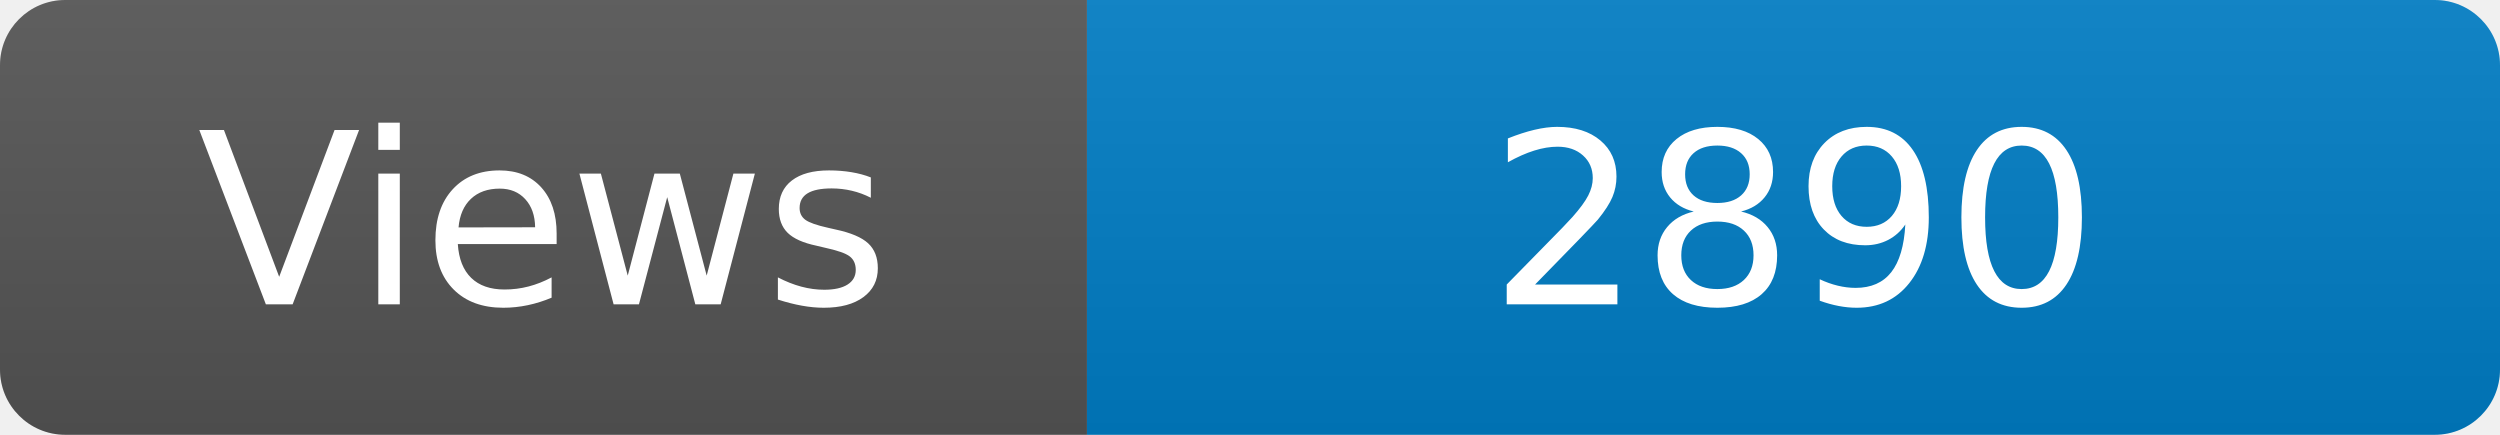
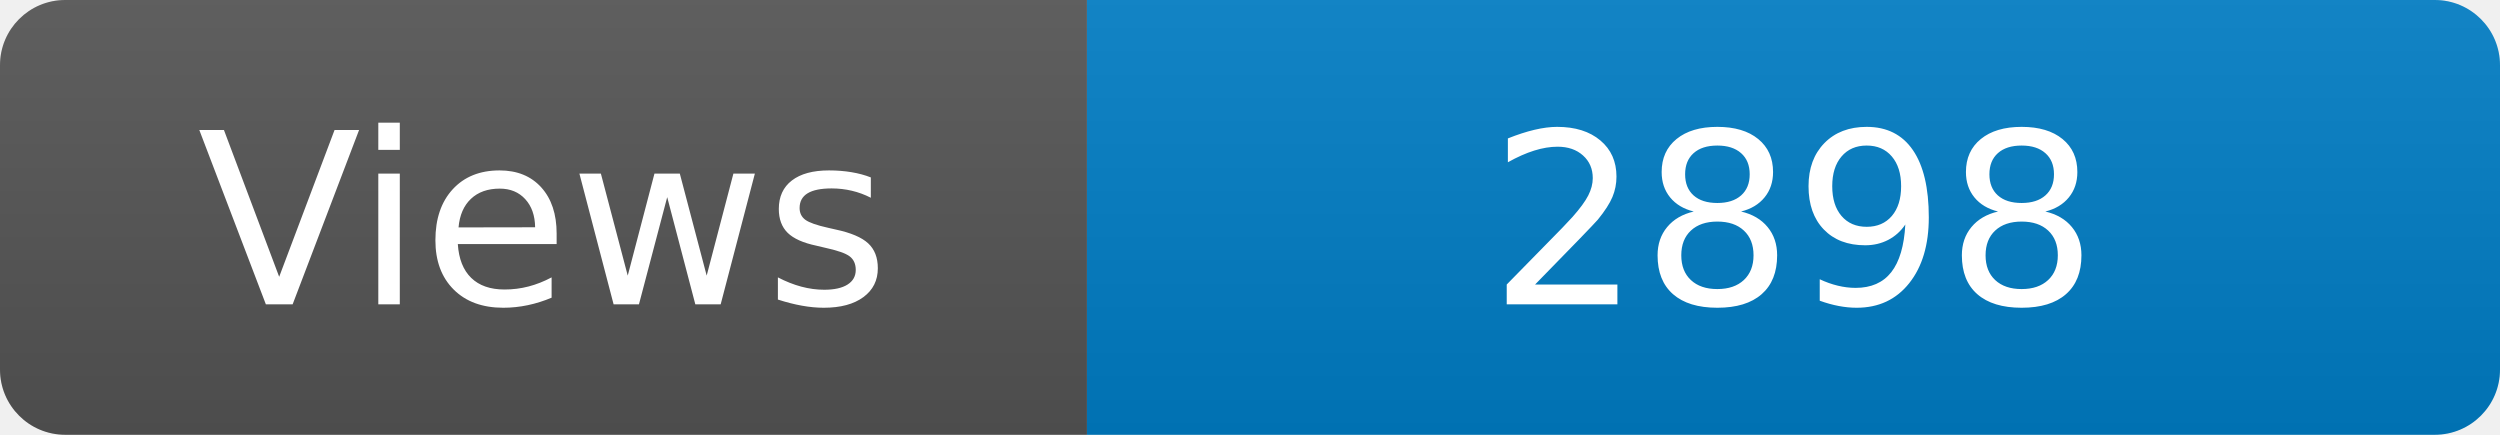
<svg xmlns="http://www.w3.org/2000/svg" width="115" height="20" role="img" aria-label="Maintained?: yes">
  <linearGradient id="s" x2="0" y2="100%">
    <stop offset="0" stop-color="#bbb" stop-opacity=".1" />
    <stop offset="1" stop-opacity=".1" />
  </linearGradient>
  <clipPath id="r">
    <rect width="115" height="20" rx="3" fill="#fff" />
  </clipPath>
  <g clip-path="url(#r)">
    <rect width="50" height="20" fill="#555" />
    <rect x="50" width="160" height="20" fill="#007ec6" />
    <rect width="115" height="20" fill="url(#s)" />
  </g>
  <g fill="#fff" text-anchor="middle" font-family="Verdana,Geneva,DejaVu Sans,sans-serif" font-size="110">
    <text x="250" y="140" transform="scale(.1)" fill="#fff">Views</text>
-     <text x="825" y="140" transform="scale(.1)" fill="#fff">2890</text>
+     <text x="825" y="140" transform="scale(.1)" fill="#fff">2898</text>
  </g>
</svg>
